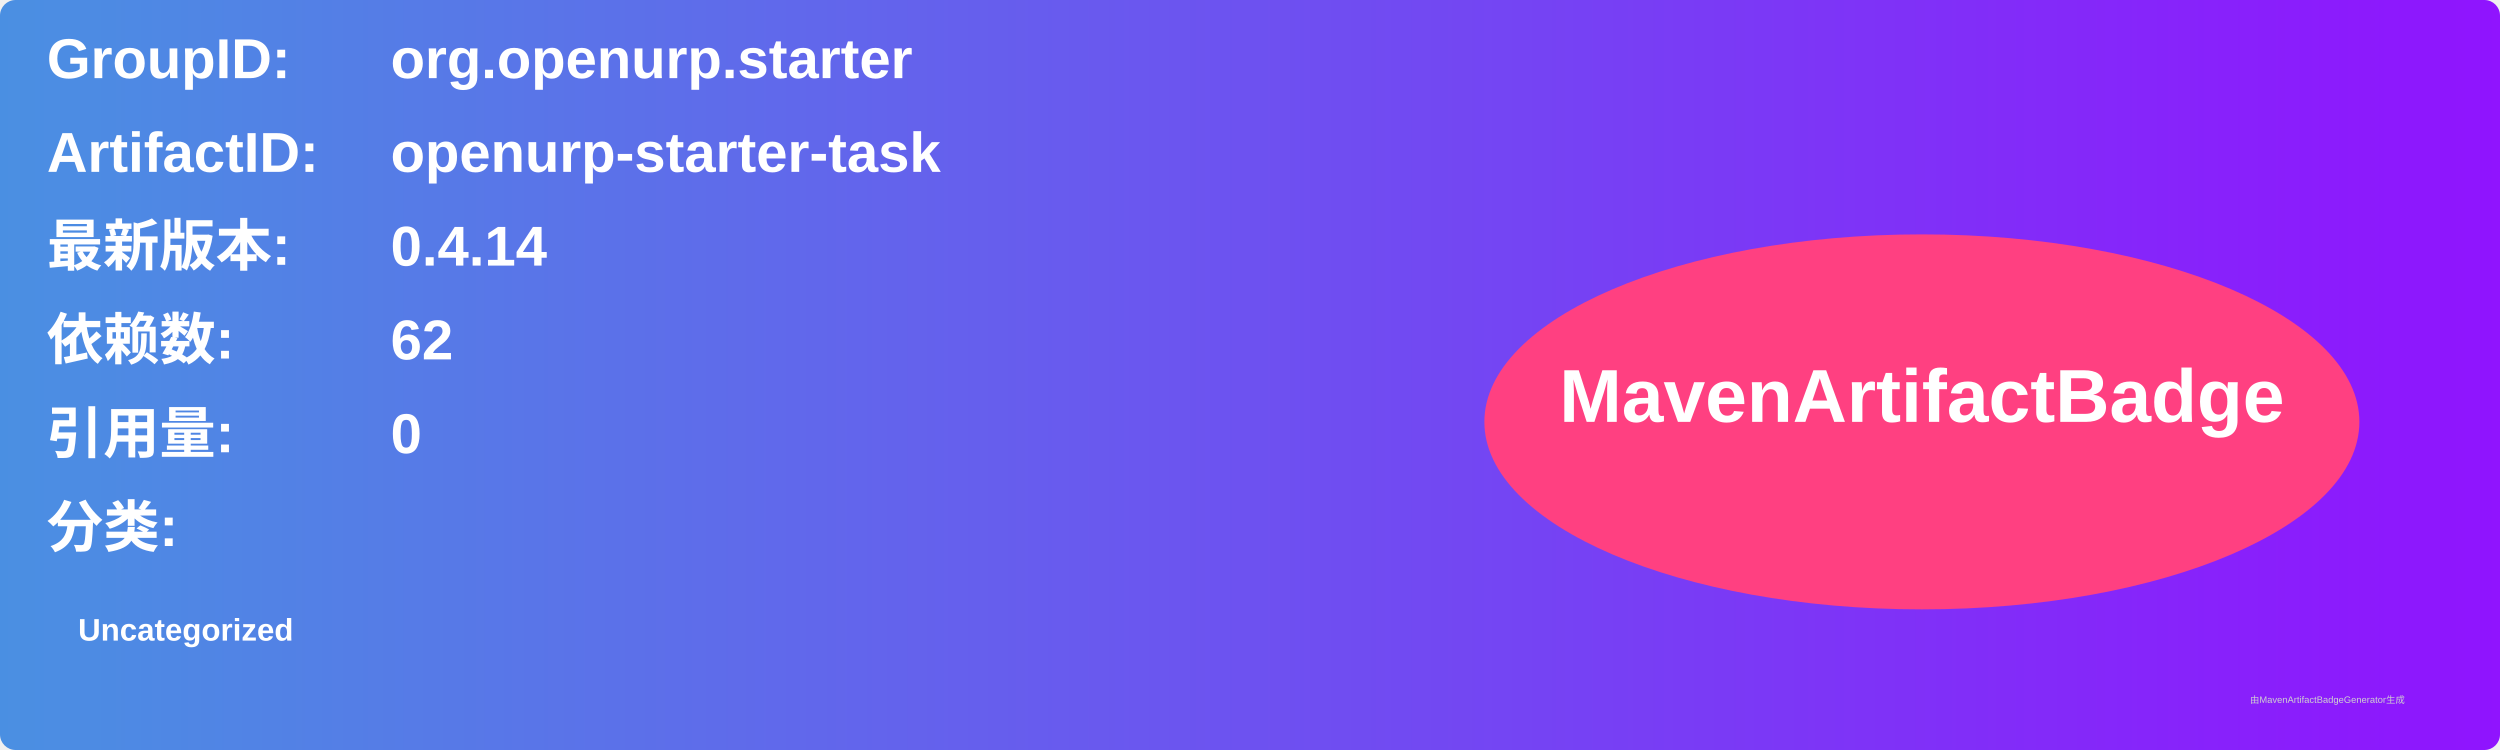
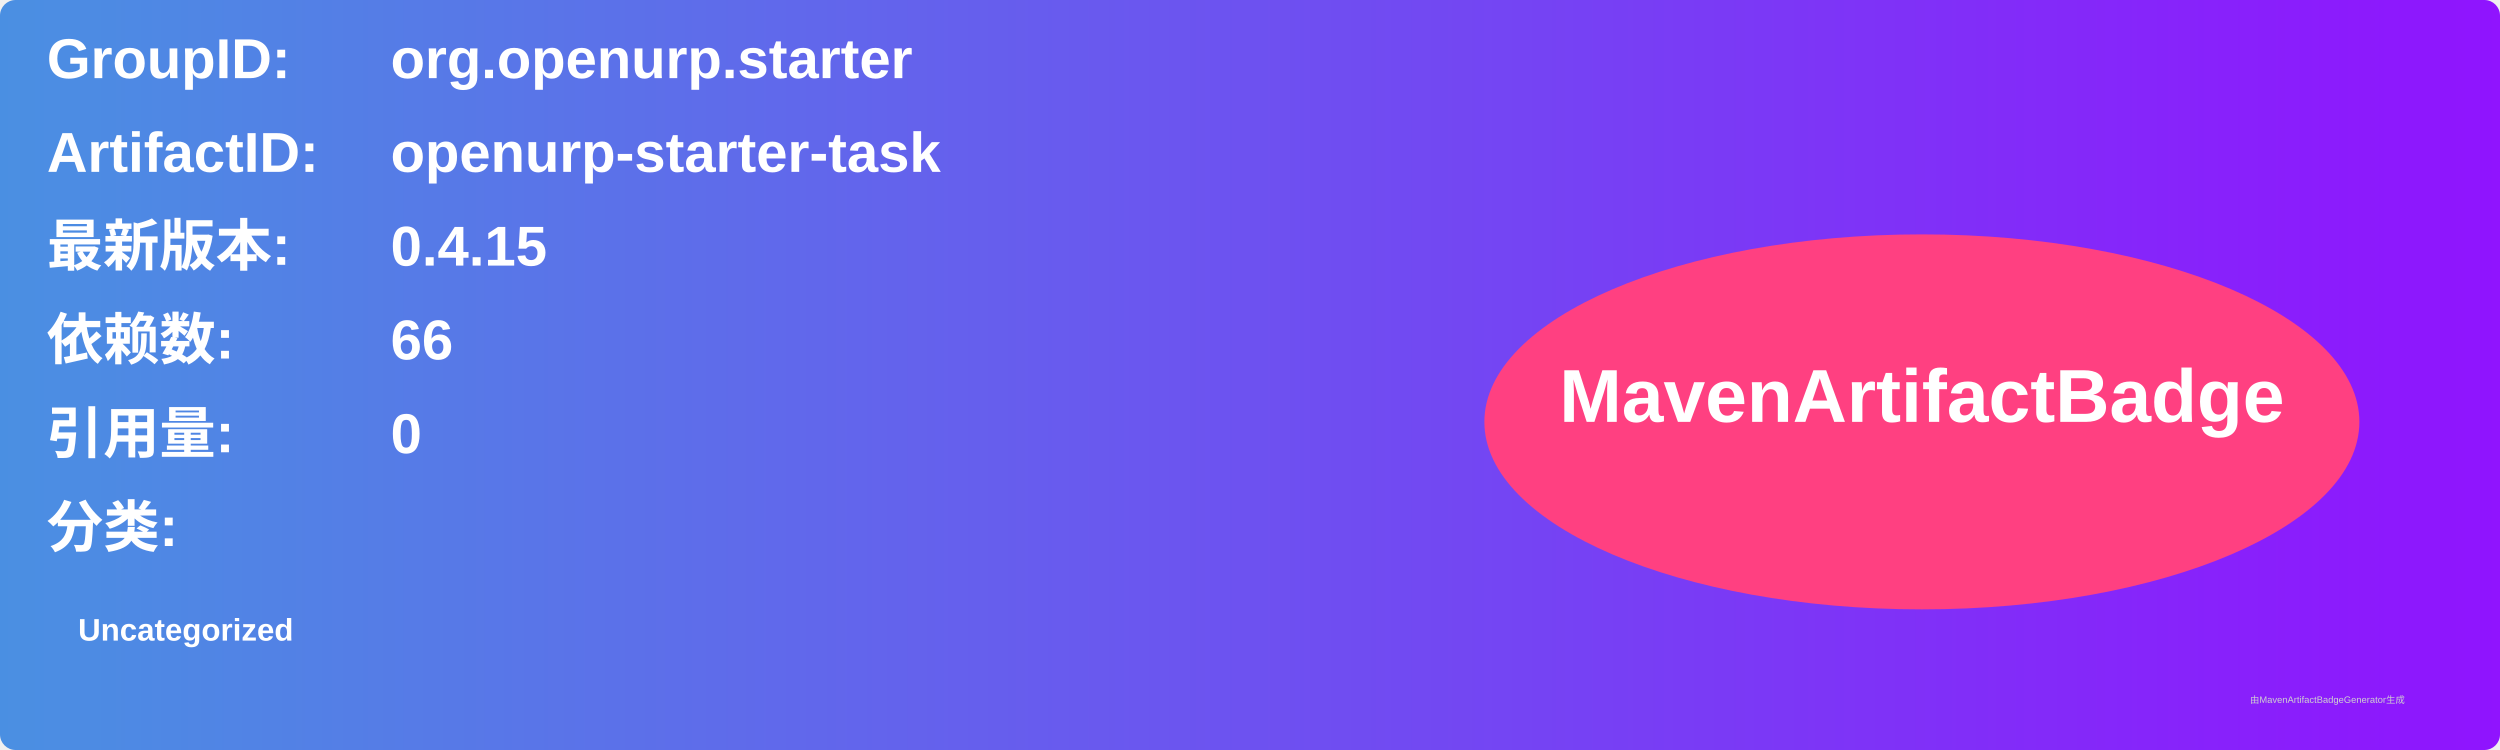
<svg xmlns="http://www.w3.org/2000/svg" width="800" height="240" viewBox="0 0 800 240">
  <linearGradient id="grad" x1="0%" y1="0%" x2="100%" y2="0%">
    <stop offset="0%" stop-color="#4a90e2" />
    <stop offset="100%" stop-color="#9013fe" />
  </linearGradient>
  <rect width="100%" height="100%" rx="5" ry="5" fill="url(#grad)" />
  <g transform="translate(15, 15)">
    <text x="0" y="10" font-family="Arial" font-size="18" fill="white" font-weight="bold" width="260">GroupID:</text>
    <text x="110" y="10" font-family="Arial" font-size="18" fill="white" font-weight="bold" width="460">org.openurp.starter</text>
    <text x="0" y="40" font-family="Arial" font-size="18" fill="white" font-weight="bold" width="260">ArtifactID:</text>
    <text x="110" y="40" font-family="Arial" font-size="18" fill="white" font-weight="bold" width="460">openurp-starter-task</text>
    <text x="0" y="70" font-family="Arial" font-size="18" fill="white" font-weight="bold">最新版本:</text>
    <text x="110" y="70" font-family="Arial" font-size="18" fill="white" font-weight="bold">
-       <tspan font-weight="bold">0.4.14</tspan>
+       <tspan font-weight="bold">0.4.15</tspan>
    </text>
    <text x="0" y="100" font-family="Arial" font-size="18" fill="white" font-weight="bold">依赖数: </text>
    <text x="110" y="100" font-family="Arial" font-size="18" fill="white">
-       <tspan font-weight="bold">62</tspan>
+       <tspan font-weight="bold">66</tspan>
    </text>
    <text x="0" y="130" font-family="Arial" font-size="18" fill="white" font-weight="bold">引用量: </text>
    <text x="110" y="130" font-family="Arial" font-size="18" fill="white">
      <tspan font-weight="bold">0</tspan>
    </text>
    <text x="0" y="160" font-family="Arial" font-size="18" fill="white" font-weight="bold">分类:</text>
    <text x="10" y="190" font-family="Arial" font-size="10" fill="white">
      <tspan font-weight="bold">Uncategorized</tspan>
    </text>
    <ellipse cx="600" cy="120" rx="140" ry="60" fill="#ff4081" />
    <text x="600" y="120" text-anchor="middle" font-family="Arial" font-size="24" fill="white" font-weight="bold">MavenArtifactBadge</text>
  </g>
  <text x="720" y="225" font-family="Arial" font-size="3" fill="#d0d0d0">由MavenArtifactBadgeGenerator生成</text>
</svg>
